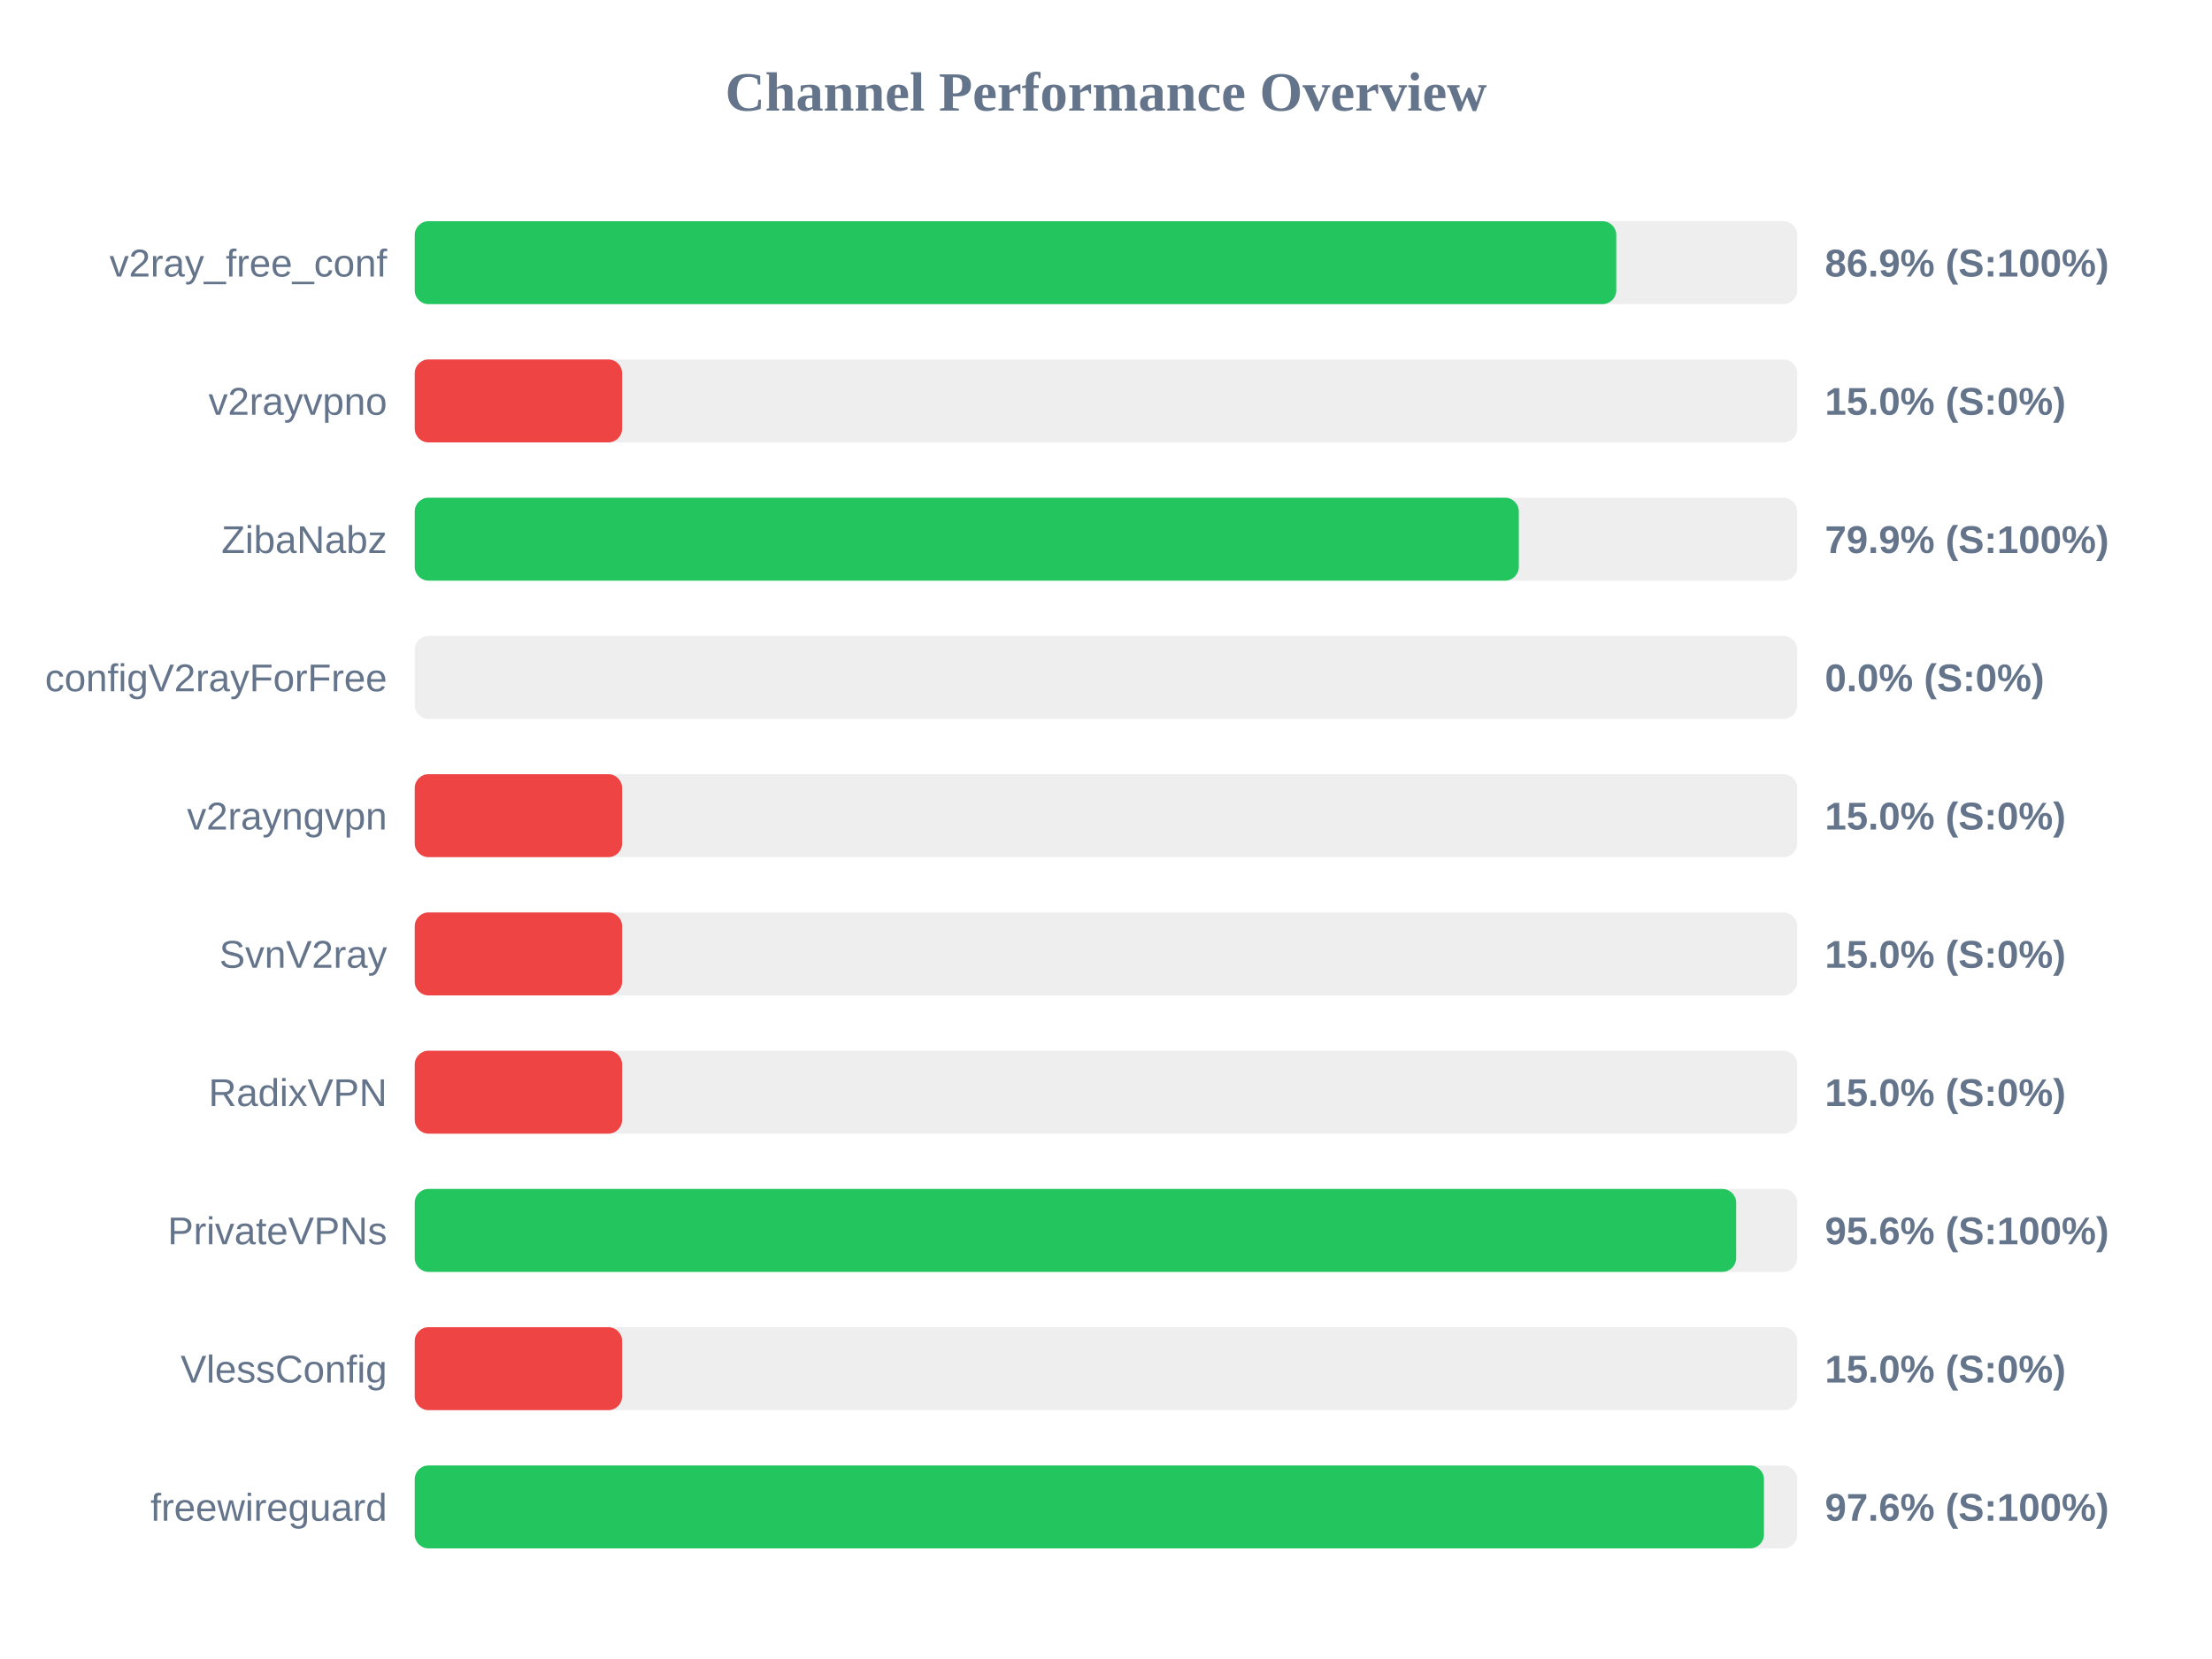
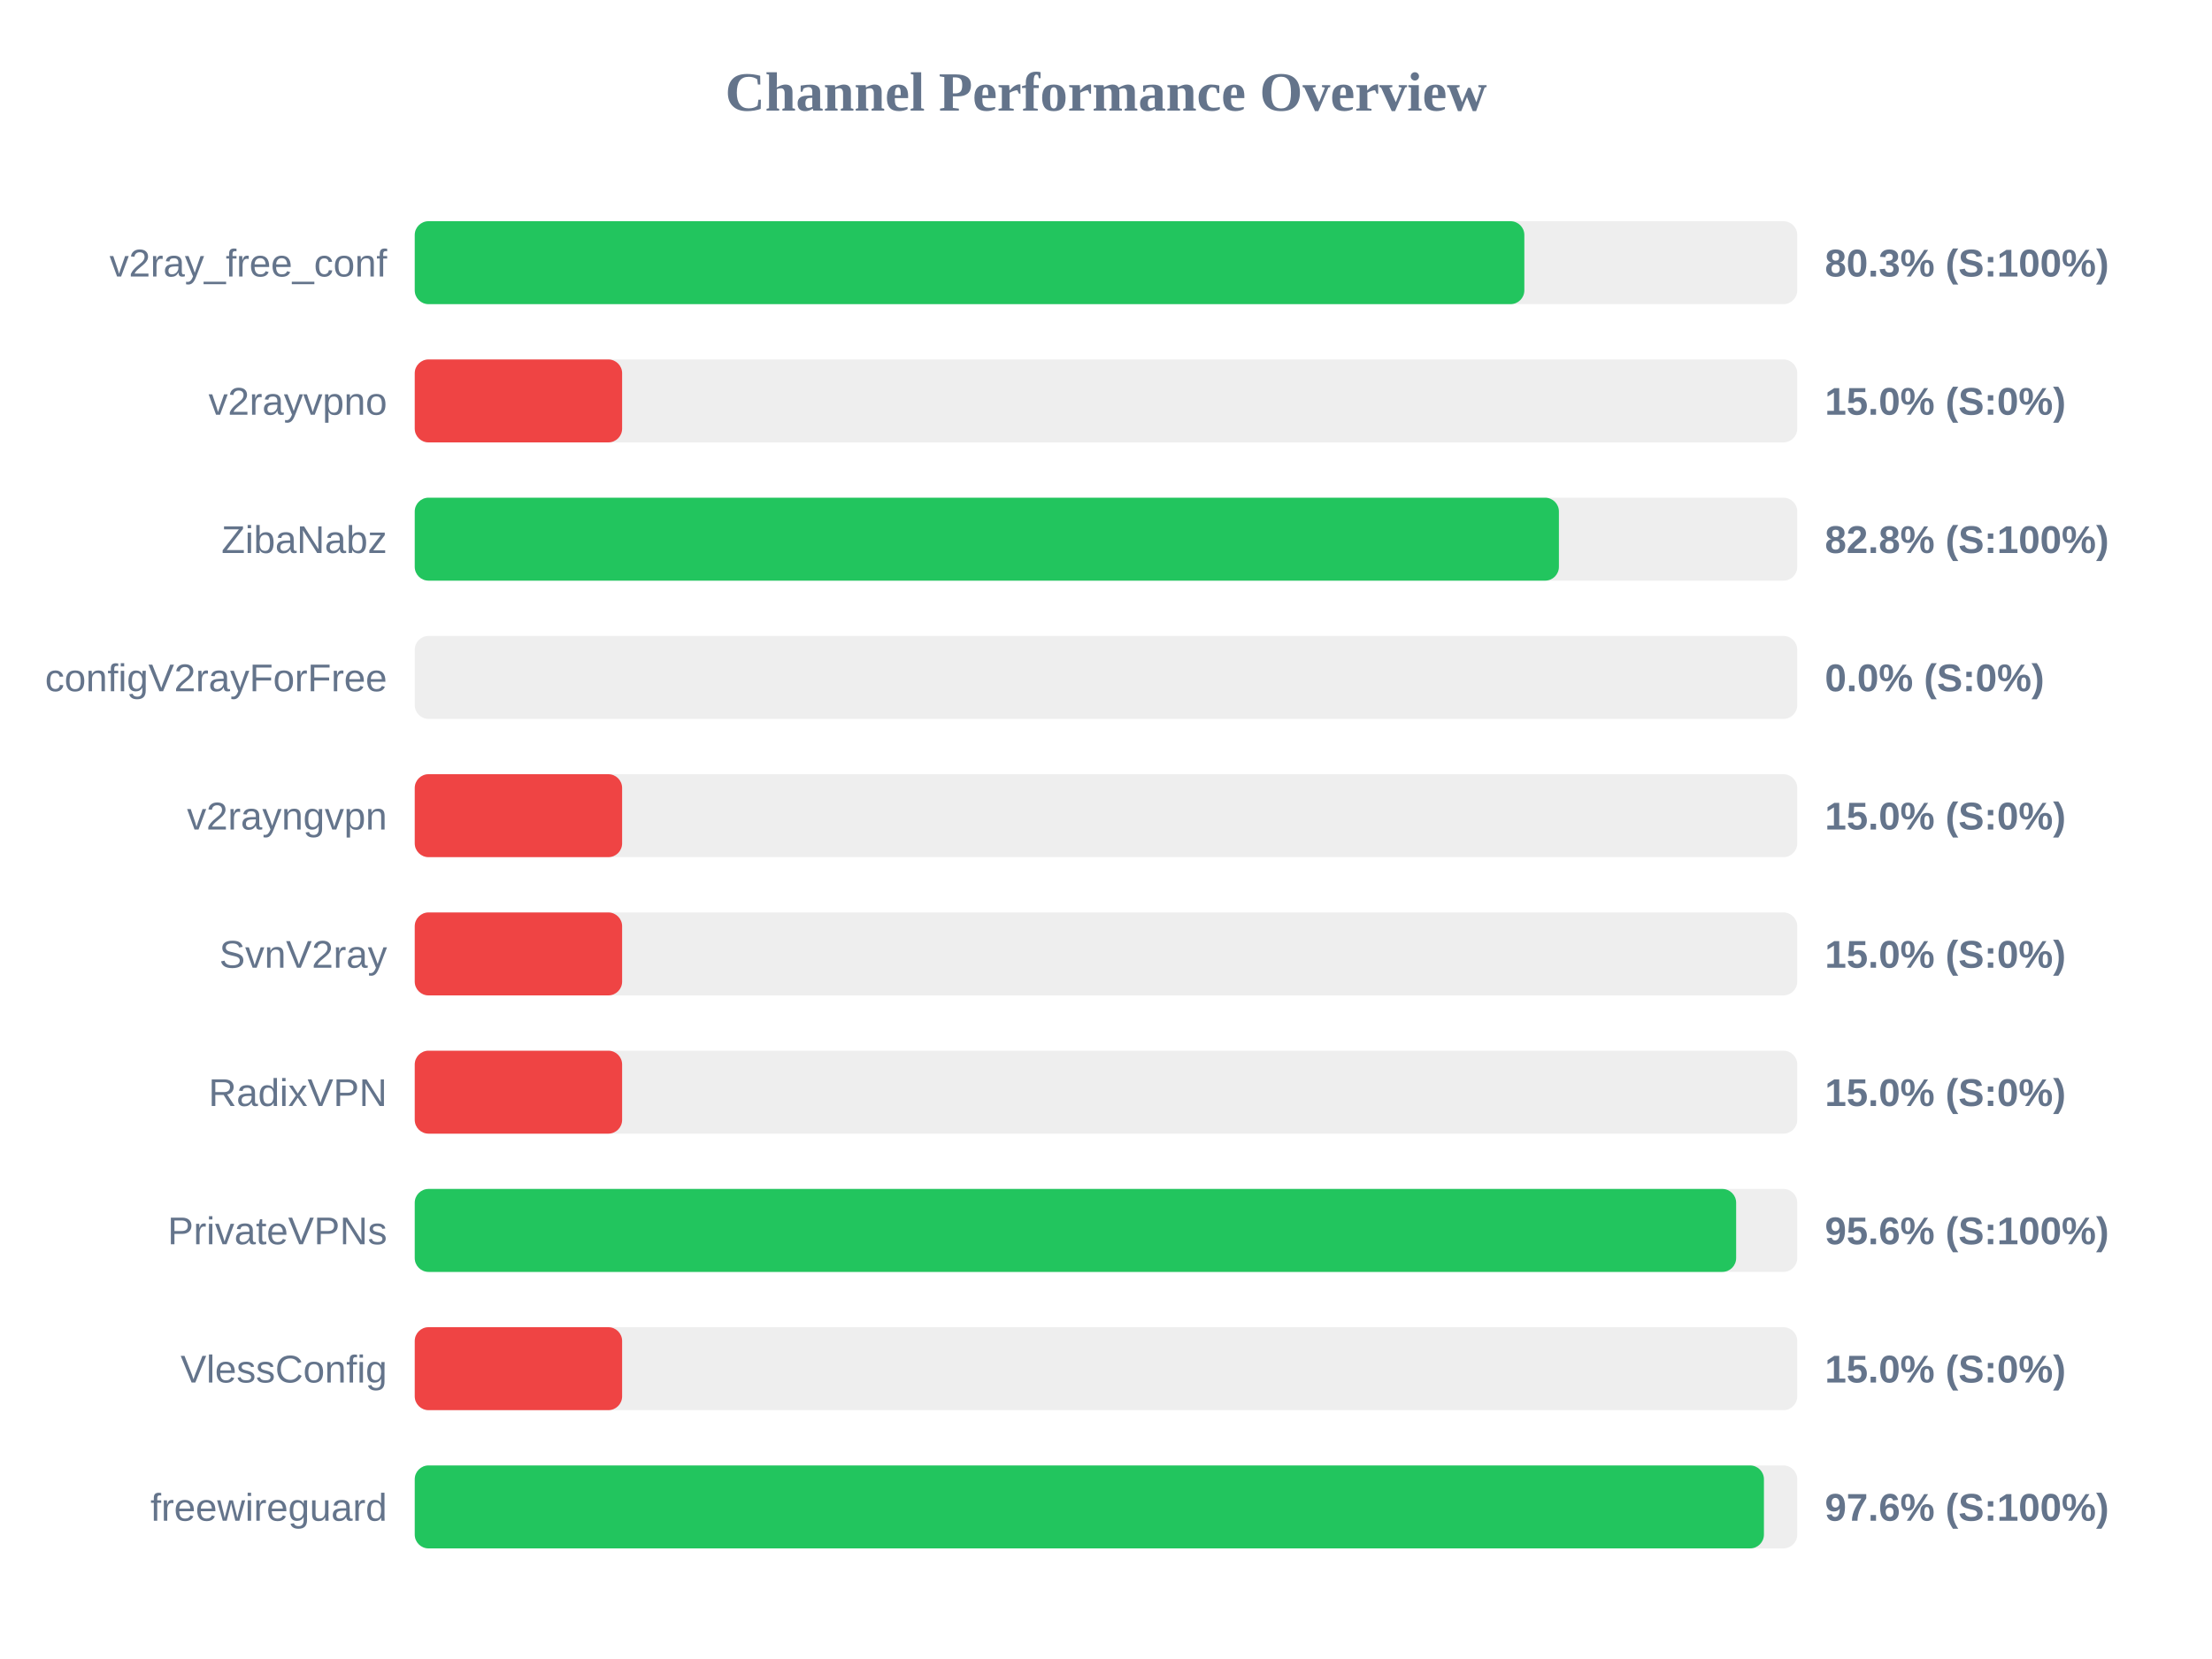
<svg xmlns="http://www.w3.org/2000/svg" width="800" height="600" version="1.1">
  <style>
        .row { font: 14px Arial; fill: #64748b; }
        .score { font: bold 14px Arial; fill: #64748b; }
    </style>
  <text x="400" y="40" text-anchor="middle" font-size="20px" font-weight="bold" fill="#64748b">Channel Performance Overview</text>
  <rect x="150" y="80" width="500" height="30" fill="#eee" rx="5" />
-   <rect x="150" y="80" width="434.55" height="30" fill="#22c55e" rx="5" />
+   <rect x="150" y="80" width="401.3" height="30" fill="#22c55e" rx="5" />
  <text x="140" y="100" text-anchor="end" class="row">v2ray_free_conf</text>
-   <text x="660" y="100" text-anchor="start" class="score">86.9% (S:100%)</text>
+   <text x="660" y="100" text-anchor="start" class="score">80.3% (S:100%)</text>
  <rect x="150" y="130" width="500" height="30" fill="#eee" rx="5" />
  <rect x="150" y="130" width="75.0" height="30" fill="#ef4444" rx="5" />
  <text x="140" y="150" text-anchor="end" class="row">v2rayvpno</text>
  <text x="660" y="150" text-anchor="start" class="score">15.0% (S:0%)</text>
  <rect x="150" y="180" width="500" height="30" fill="#eee" rx="5" />
-   <rect x="150" y="180" width="399.3" height="30" fill="#22c55e" rx="5" />
+   <rect x="150" y="180" width="413.8" height="30" fill="#22c55e" rx="5" />
  <text x="140" y="200" text-anchor="end" class="row">ZibaNabz</text>
-   <text x="660" y="200" text-anchor="start" class="score">79.9% (S:100%)</text>
+   <text x="660" y="200" text-anchor="start" class="score">82.8% (S:100%)</text>
  <rect x="150" y="230" width="500" height="30" fill="#eee" rx="5" />
  <rect x="150" y="230" width="0.0" height="30" fill="#ef4444" rx="5" />
  <text x="140" y="250" text-anchor="end" class="row">configV2rayForFree</text>
  <text x="660" y="250" text-anchor="start" class="score">0.0% (S:0%)</text>
  <rect x="150" y="280" width="500" height="30" fill="#eee" rx="5" />
  <rect x="150" y="280" width="75.0" height="30" fill="#ef4444" rx="5" />
  <text x="140" y="300" text-anchor="end" class="row">v2rayngvpn</text>
  <text x="660" y="300" text-anchor="start" class="score">15.0% (S:0%)</text>
  <rect x="150" y="330" width="500" height="30" fill="#eee" rx="5" />
  <rect x="150" y="330" width="75.0" height="30" fill="#ef4444" rx="5" />
  <text x="140" y="350" text-anchor="end" class="row">SvnV2ray</text>
  <text x="660" y="350" text-anchor="start" class="score">15.0% (S:0%)</text>
  <rect x="150" y="380" width="500" height="30" fill="#eee" rx="5" />
  <rect x="150" y="380" width="75.0" height="30" fill="#ef4444" rx="5" />
  <text x="140" y="400" text-anchor="end" class="row">RadixVPN</text>
  <text x="660" y="400" text-anchor="start" class="score">15.0% (S:0%)</text>
  <rect x="150" y="430" width="500" height="30" fill="#eee" rx="5" />
  <rect x="150" y="430" width="477.9" height="30" fill="#22c55e" rx="5" />
  <text x="140" y="450" text-anchor="end" class="row">PrivateVPNs</text>
  <text x="660" y="450" text-anchor="start" class="score">95.6% (S:100%)</text>
  <rect x="150" y="480" width="500" height="30" fill="#eee" rx="5" />
  <rect x="150" y="480" width="75.0" height="30" fill="#ef4444" rx="5" />
  <text x="140" y="500" text-anchor="end" class="row">VlessConfig</text>
  <text x="660" y="500" text-anchor="start" class="score">15.0% (S:0%)</text>
  <rect x="150" y="530" width="500" height="30" fill="#eee" rx="5" />
  <rect x="150" y="530" width="487.95" height="30" fill="#22c55e" rx="5" />
  <text x="140" y="550" text-anchor="end" class="row">freewireguard</text>
  <text x="660" y="550" text-anchor="start" class="score">97.6% (S:100%)</text>
</svg>
